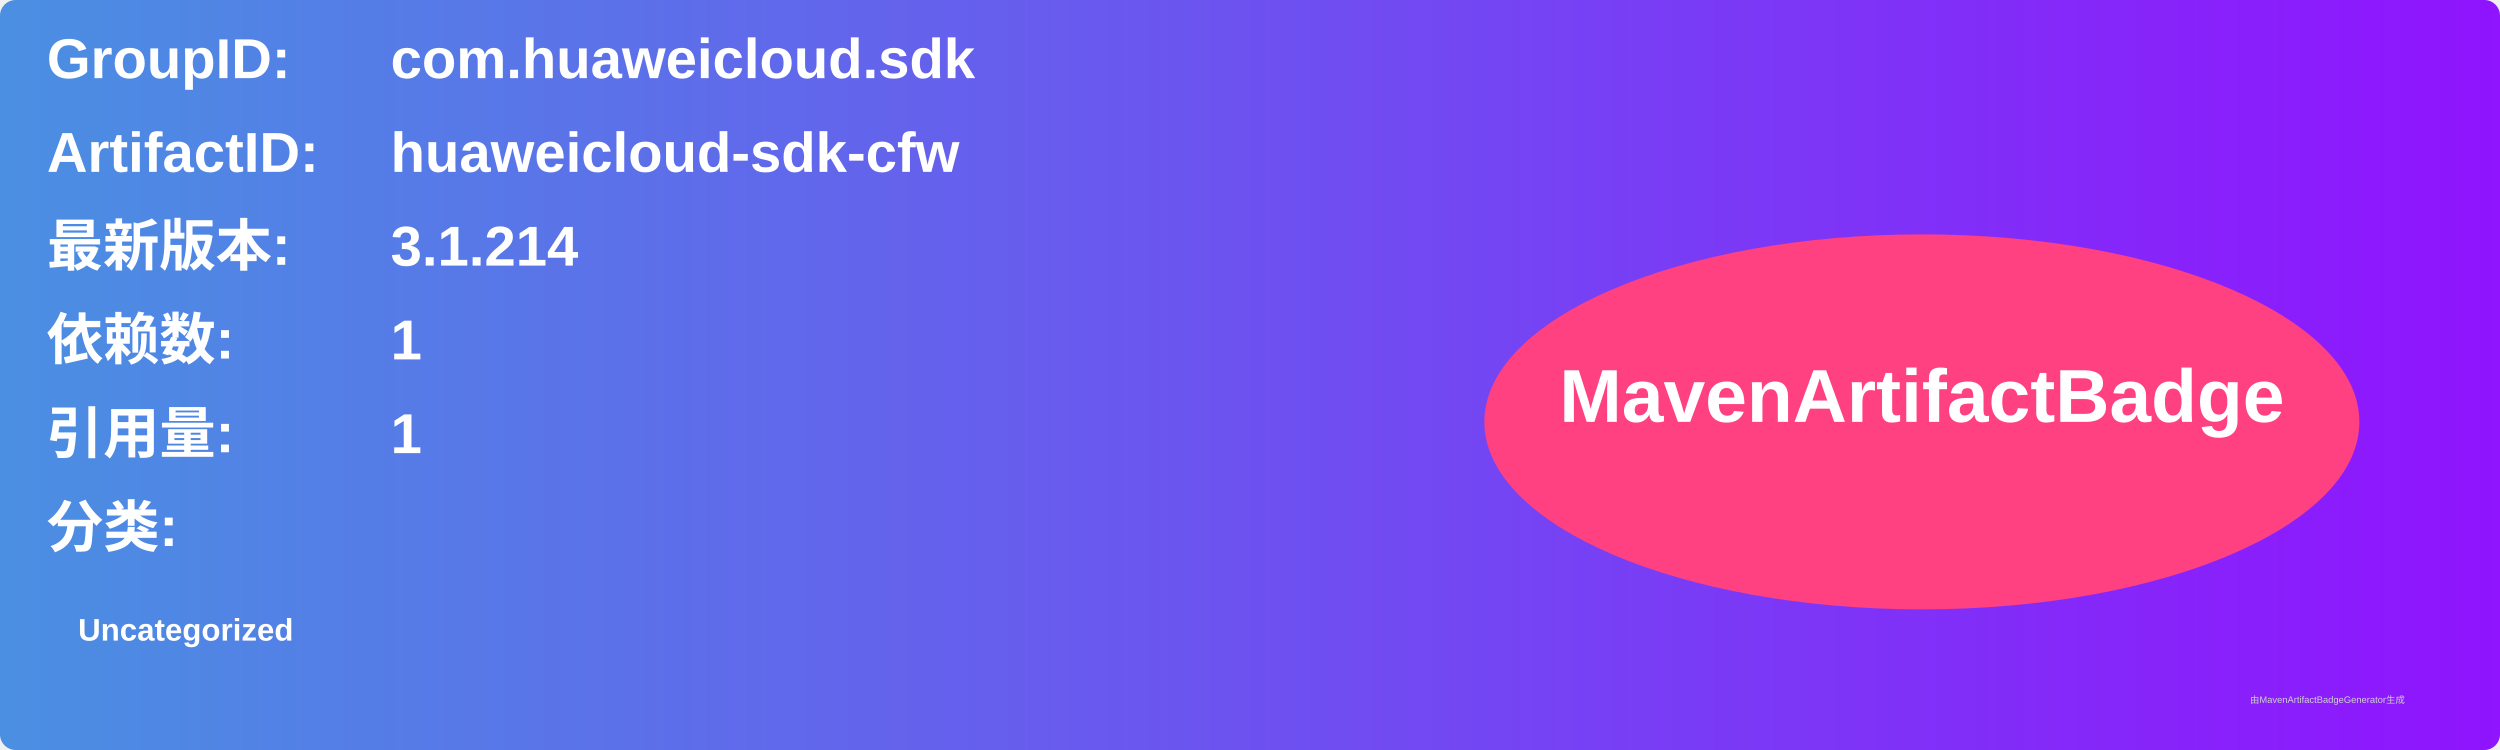
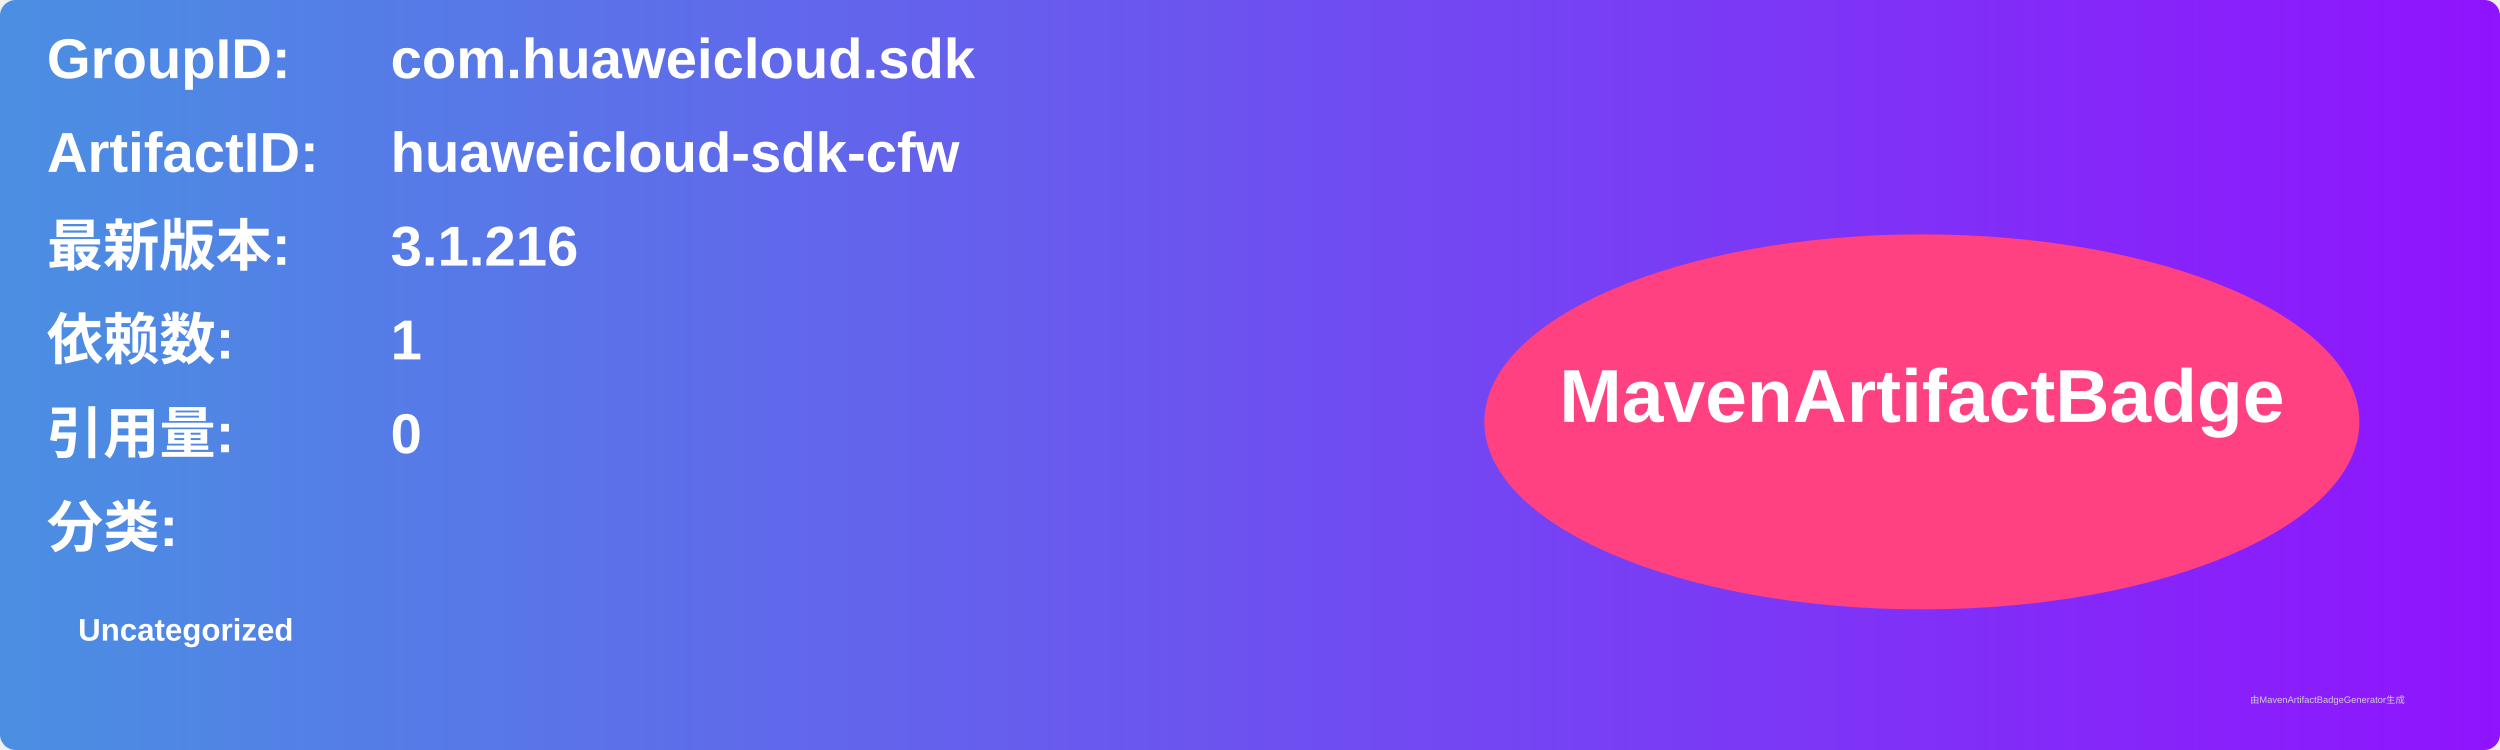
<svg xmlns="http://www.w3.org/2000/svg" width="800" height="240" viewBox="0 0 800 240">
  <linearGradient id="grad" x1="0%" y1="0%" x2="100%" y2="0%">
    <stop offset="0%" stop-color="#4a90e2" />
    <stop offset="100%" stop-color="#9013fe" />
  </linearGradient>
  <rect width="100%" height="100%" rx="5" ry="5" fill="url(#grad)" />
  <g transform="translate(15, 15)">
    <text x="0" y="10" font-family="Arial" font-size="18" fill="white" font-weight="bold" width="260">GroupID:</text>
    <text x="110" y="10" font-family="Arial" font-size="18" fill="white" font-weight="bold" width="460">com.huaweicloud.sdk</text>
    <text x="0" y="40" font-family="Arial" font-size="18" fill="white" font-weight="bold" width="260">ArtifactID:</text>
    <text x="110" y="40" font-family="Arial" font-size="18" fill="white" font-weight="bold" width="460">huaweicloud-sdk-cfw</text>
    <text x="0" y="70" font-family="Arial" font-size="18" fill="white" font-weight="bold">最新版本:</text>
    <text x="110" y="70" font-family="Arial" font-size="18" fill="white" font-weight="bold">
-       <tspan font-weight="bold">3.1.214</tspan>
+       <tspan font-weight="bold">3.1.216</tspan>
    </text>
    <text x="0" y="100" font-family="Arial" font-size="18" fill="white" font-weight="bold">依赖数: </text>
    <text x="110" y="100" font-family="Arial" font-size="18" fill="white">
      <tspan font-weight="bold">1</tspan>
    </text>
    <text x="0" y="130" font-family="Arial" font-size="18" fill="white" font-weight="bold">引用量: </text>
    <text x="110" y="130" font-family="Arial" font-size="18" fill="white">
-       <tspan font-weight="bold">1</tspan>
+       <tspan font-weight="bold">0</tspan>
    </text>
    <text x="0" y="160" font-family="Arial" font-size="18" fill="white" font-weight="bold">分类:</text>
    <text x="10" y="190" font-family="Arial" font-size="10" fill="white">
      <tspan font-weight="bold">Uncategorized</tspan>
    </text>
    <ellipse cx="600" cy="120" rx="140" ry="60" fill="#ff4081" />
    <text x="600" y="120" text-anchor="middle" font-family="Arial" font-size="24" fill="white" font-weight="bold">MavenArtifactBadge</text>
  </g>
  <text x="720" y="225" font-family="Arial" font-size="3" fill="#d0d0d0">由MavenArtifactBadgeGenerator生成</text>
</svg>
